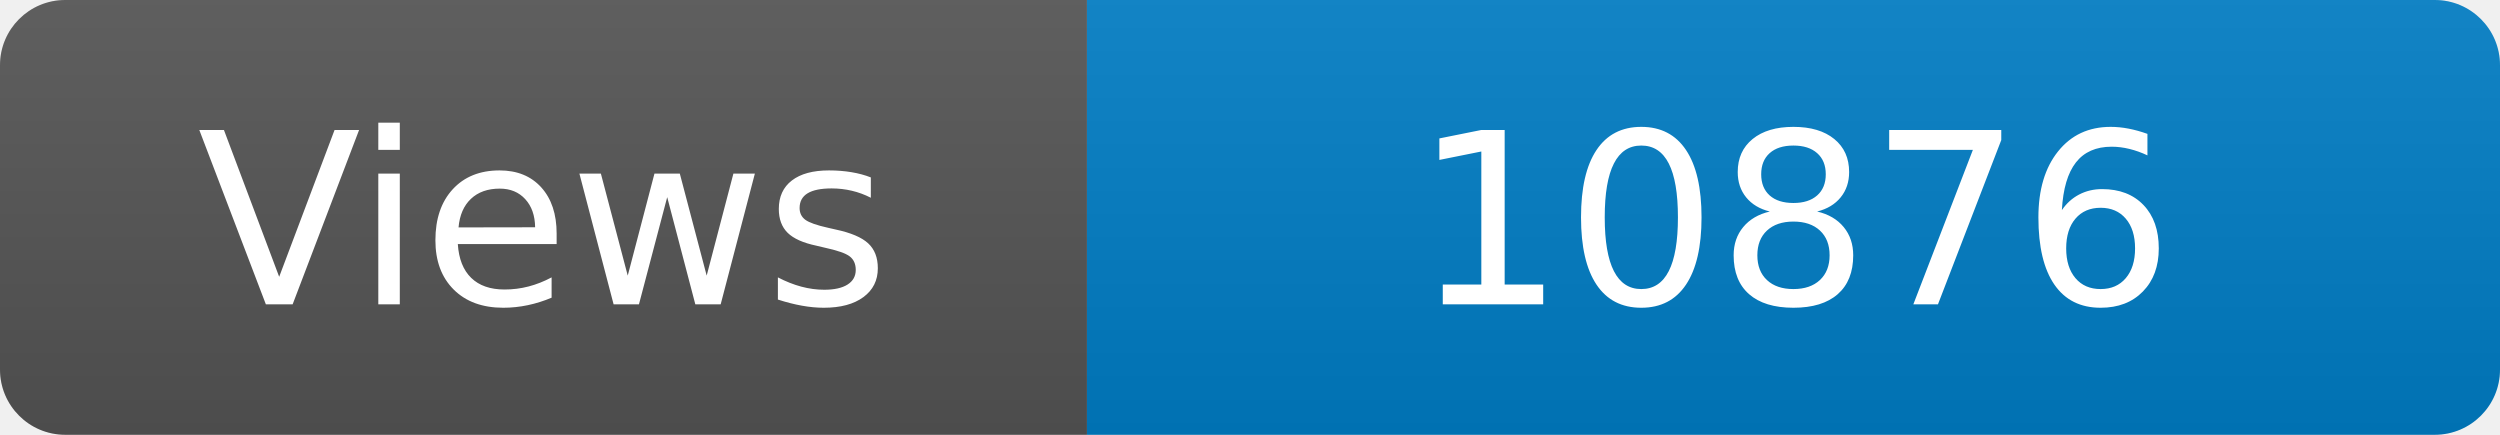
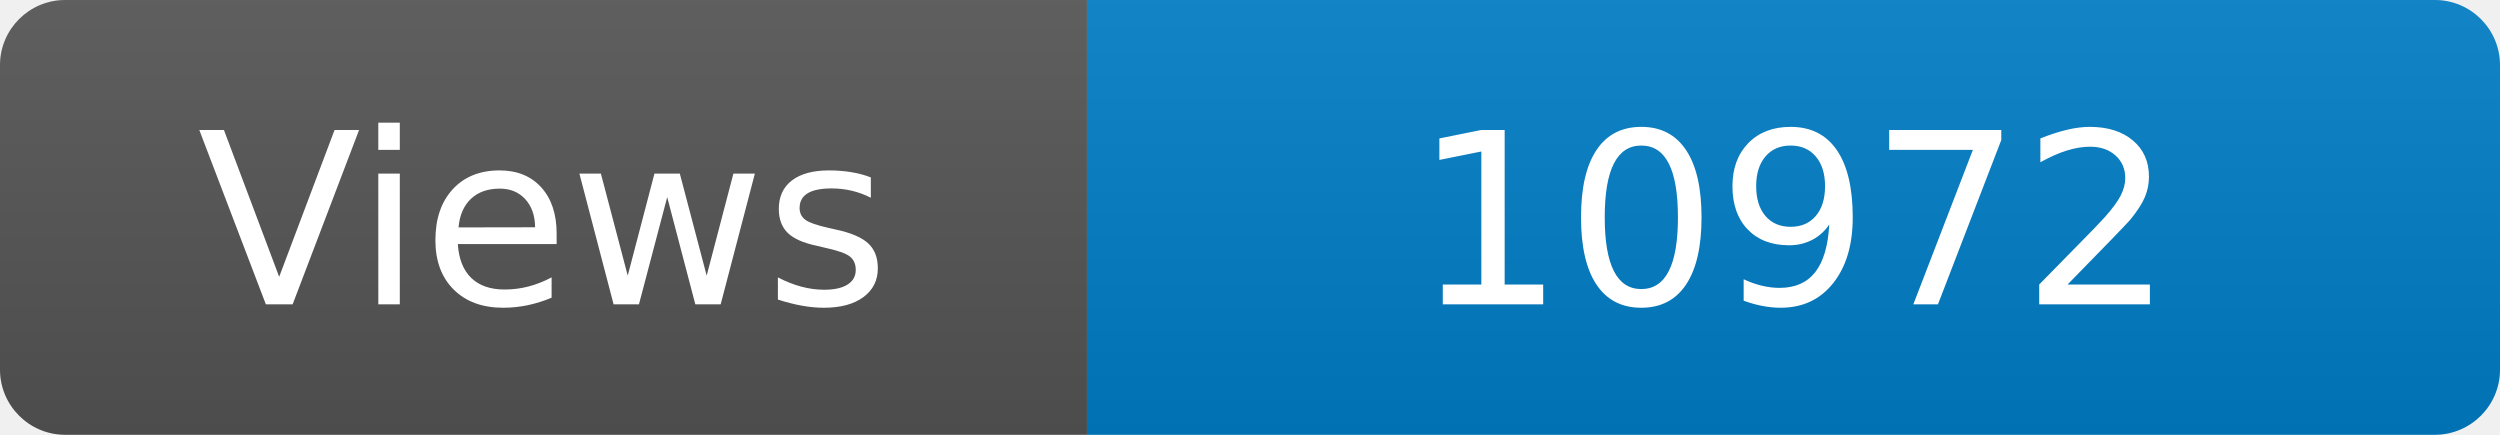
<svg xmlns="http://www.w3.org/2000/svg" width="115" height="20" role="img" aria-label="Maintained?: yes">
  <linearGradient id="s" x2="0" y2="100%">
    <stop offset="0" stop-color="#bbb" stop-opacity=".1" />
    <stop offset="1" stop-opacity=".1" />
  </linearGradient>
  <clipPath id="r">
    <rect width="115" height="20" rx="3" fill="#fff" />
  </clipPath>
  <g clip-path="url(#r)">
    <rect width="50" height="20" fill="#555" />
    <rect x="50" width="160" height="20" fill="#007ec6" />
    <rect width="115" height="20" fill="url(#s)" />
  </g>
  <g fill="#fff" text-anchor="middle" font-family="Verdana,Geneva,DejaVu Sans,sans-serif" font-size="110">
    <text x="250" y="140" transform="scale(.1)" fill="#fff">Views</text>
-     <text x="825" y="140" transform="scale(.1)" fill="#fff">10876</text>
+     <text x="825" y="140" transform="scale(.1)" fill="#fff">10972</text>
  </g>
</svg>
